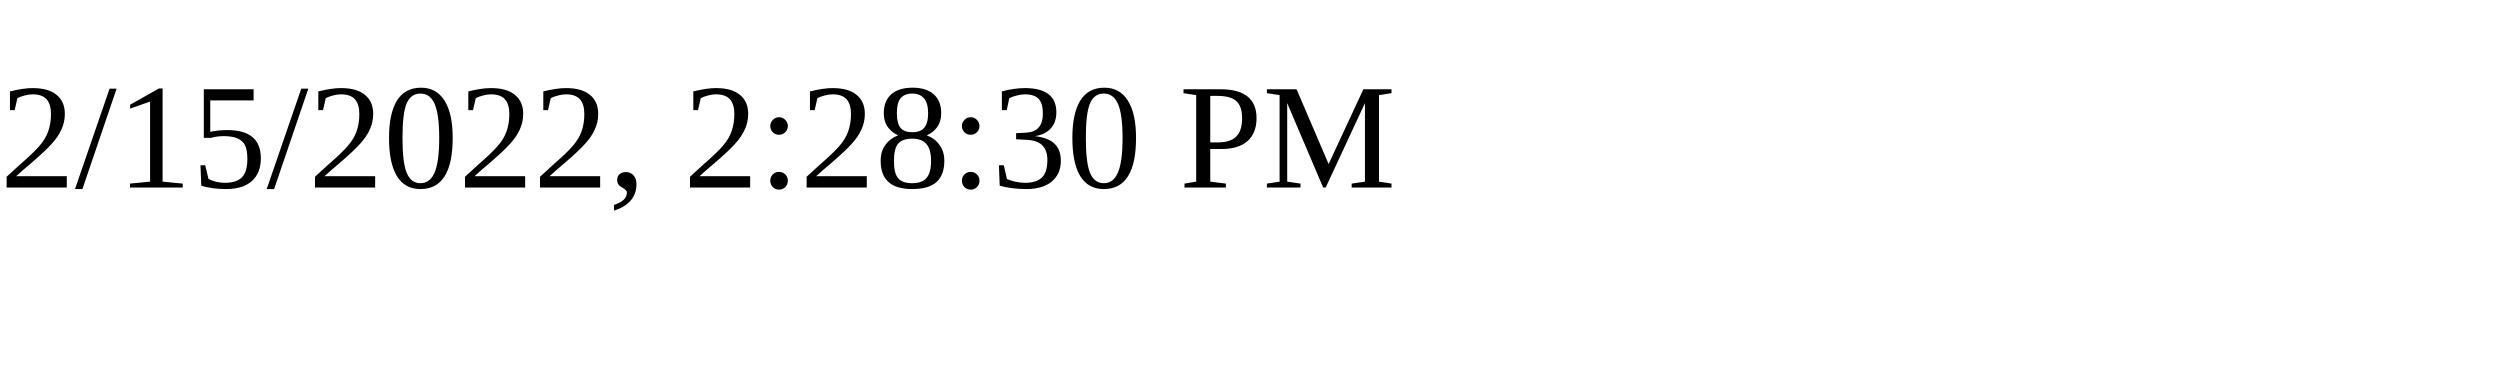
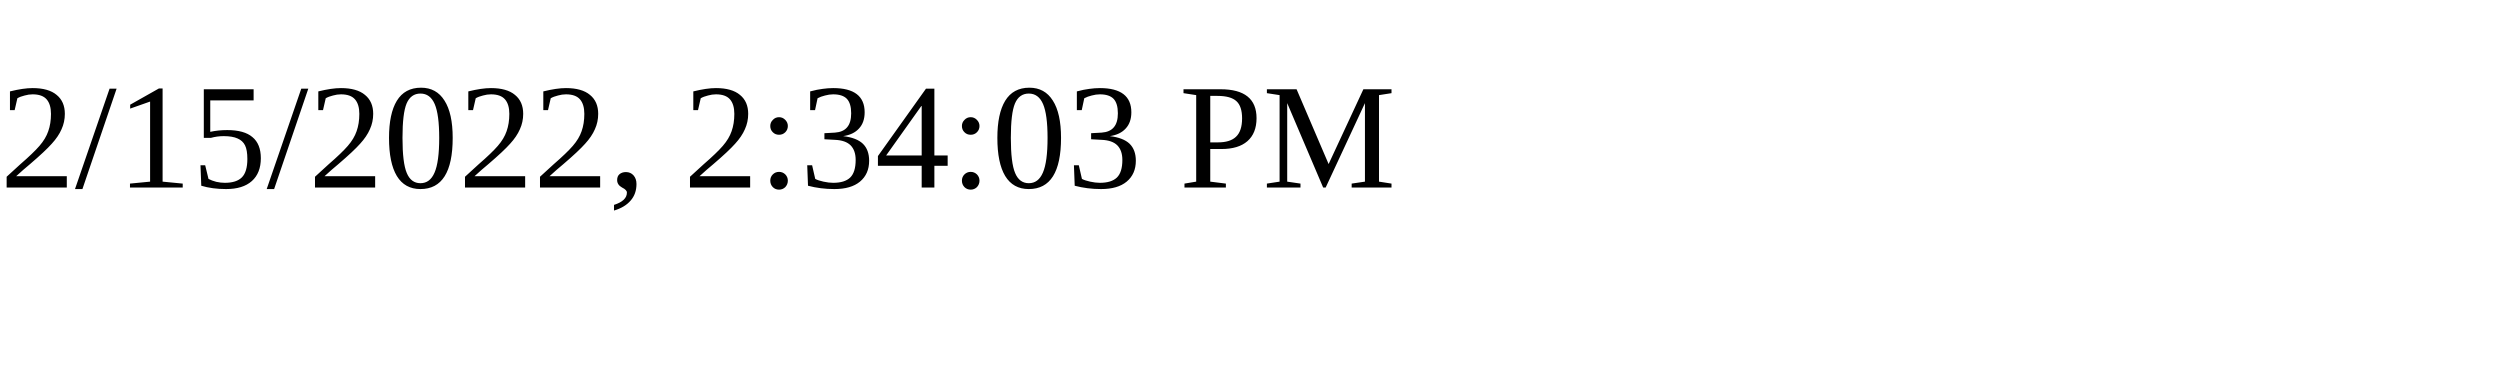
<svg xmlns="http://www.w3.org/2000/svg" height="30" width="200">
-   <text x="0" y="15">2/15/2022, 2:28:30 PM</text>
+   <text x="0" y="15">2/15/2022, 2:34:03 PM</text>
</svg>
